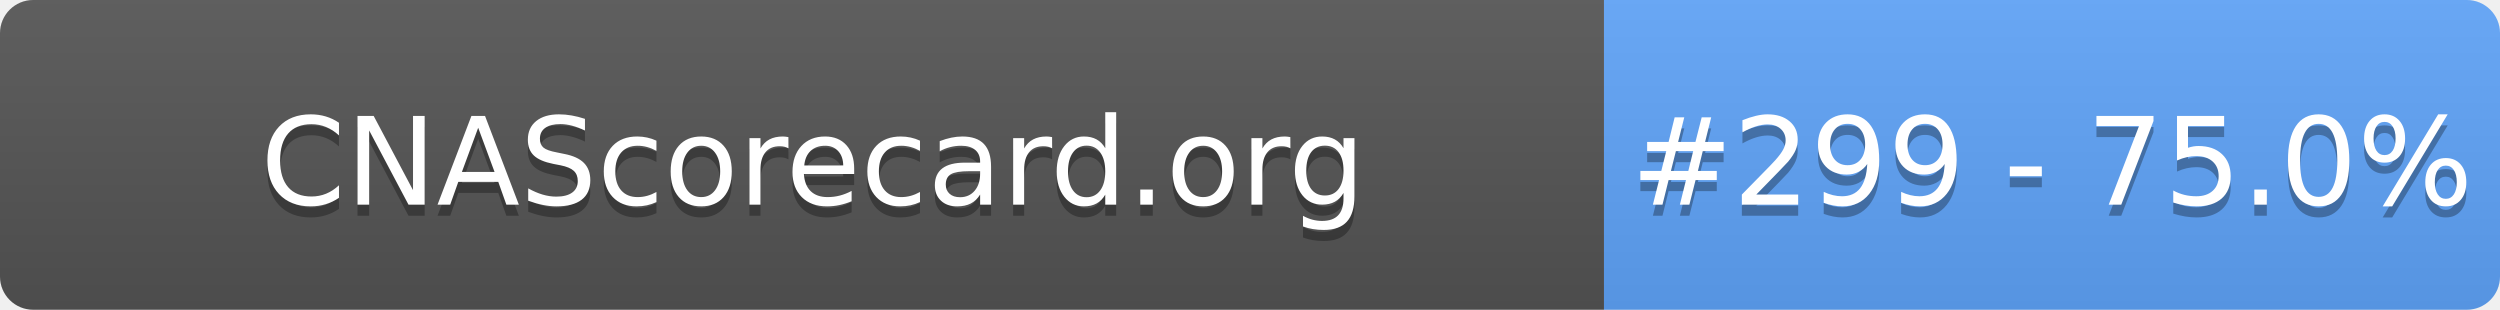
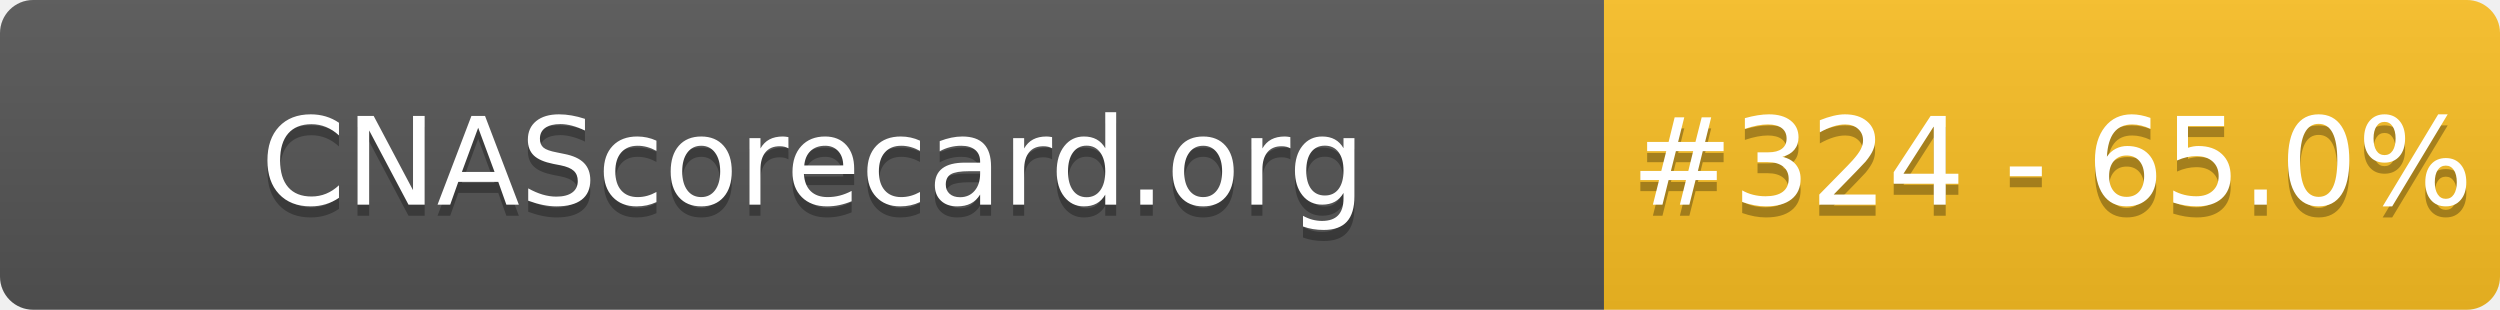
- <svg xmlns="http://www.w3.org/2000/svg" width="226" height="28" role="img" aria-label="CNAScorecard.org: #299 - 75.0%">
+ <svg xmlns="http://www.w3.org/2000/svg" width="226" height="28" role="img" aria-label="CNAScorecard.org: #324 - 65.0%">
  <linearGradient id="s" x2="0" y2="100%">
    <stop offset="0" stop-color="#bbb" stop-opacity=".1" />
    <stop offset="1" stop-opacity=".1" />
  </linearGradient>
  <clipPath id="r">
    <rect width="226" height="28" rx="3" fill="#fff" />
  </clipPath>
  <g clip-path="url(#r)">
    <rect width="145" height="28" fill="#555" />
-     <rect x="145" width="81" height="28" fill="#60A5FA" />
+     <rect x="145" width="81" height="28" fill="#FBBF24" />
    <rect width="226" height="28" fill="url(#s)" />
  </g>
  <g fill="#fff" text-anchor="middle" font-family="Verdana,Geneva,DejaVu Sans,sans-serif" text-rendering="geometricPrecision" font-size="110">
    <text aria-hidden="true" x="735" y="195" fill="#010101" fill-opacity=".3" transform="scale(.1)" textLength="1350">CNAScorecard.org</text>
    <text x="735" y="185" transform="scale(.1)" fill="#fff" textLength="1350">CNAScorecard.org</text>
-     <text aria-hidden="true" x="1855" y="195" fill="#010101" fill-opacity=".3" transform="scale(.1)" textLength="660">#299 - 75.0%</text>
-     <text x="1855" y="185" transform="scale(.1)" fill="#fff" textLength="660">#299 - 75.0%</text>
+     <text aria-hidden="true" x="1855" y="195" fill="#010101" fill-opacity=".3" transform="scale(.1)" textLength="660">#324 - 65.0%</text>
+     <text x="1855" y="185" transform="scale(.1)" fill="#fff" textLength="660">#324 - 65.0%</text>
  </g>
</svg>
